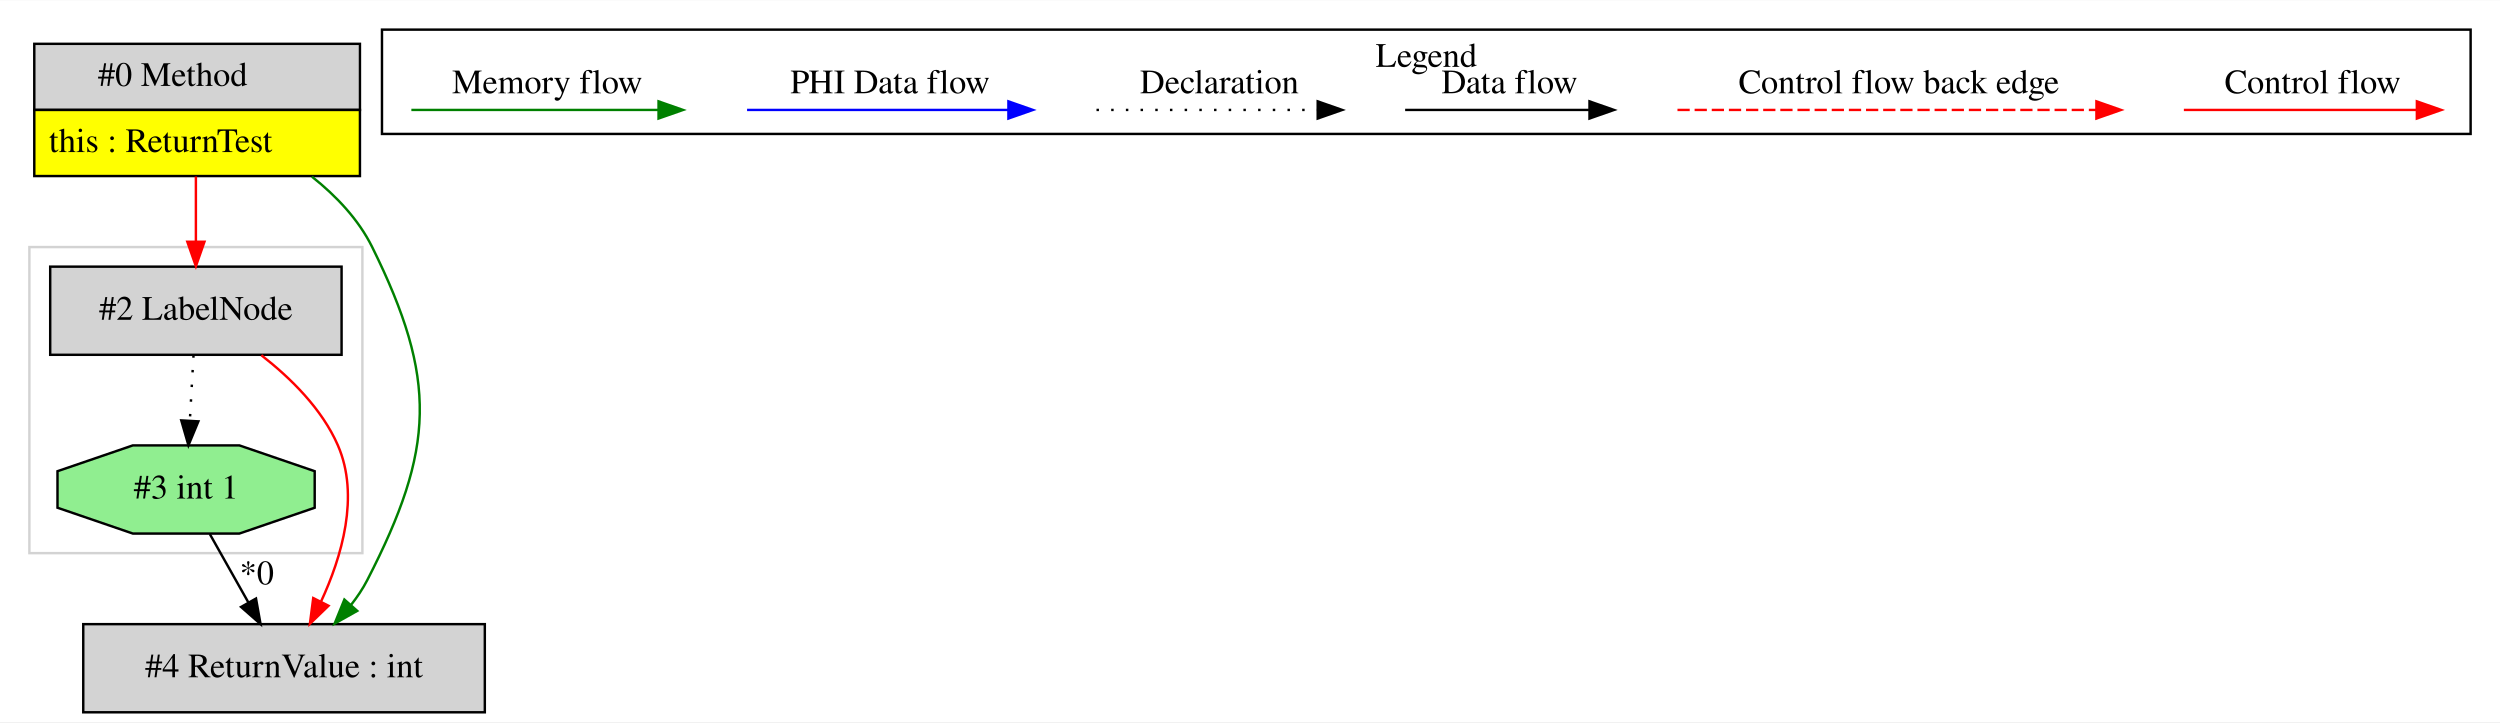
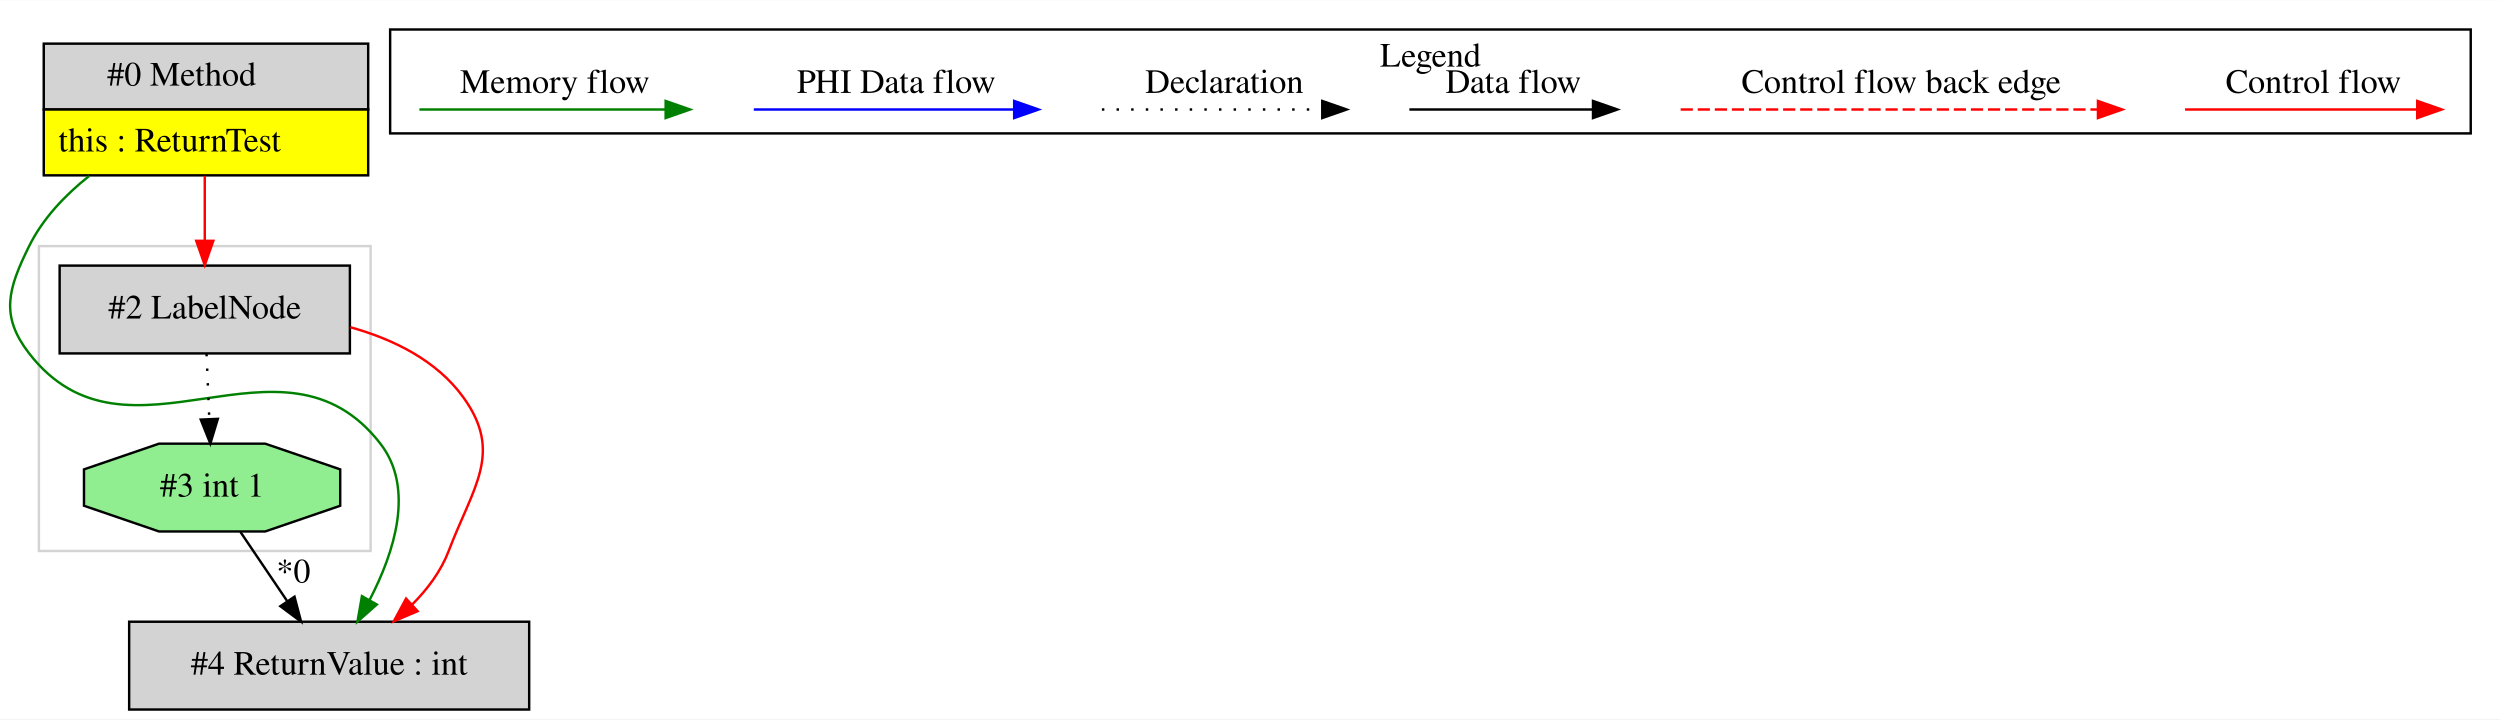
- <svg xmlns="http://www.w3.org/2000/svg" width="1021pt" height="295pt" viewBox="0.00 0.00 1021.00 294.80">
+ <svg xmlns="http://www.w3.org/2000/svg" width="1025pt" height="295pt" viewBox="0.00 0.00 1024.95 294.80">
  <g id="graph0" class="graph" transform="scale(1 1) rotate(0) translate(4 290.8)">
-     <polygon fill="white" stroke="transparent" points="-4,4 -4,-290.8 1017,-290.8 1017,4 -4,4" />
+     <polygon fill="white" stroke="transparent" points="-4,4 -4,-290.8 1020.95,-290.8 1020.95,4 -4,4" />
    <g id="clust1" class="cluster">
-       <polygon fill="none" stroke="lightgray" points="8,-65 8,-190 144,-190 144,-65 8,-65" />
+       <polygon fill="none" stroke="lightgray" points="11.95,-65 11.95,-190 147.95,-190 147.95,-65 11.95,-65" />
    </g>
    <g id="clust2" class="cluster">
-       <polygon fill="none" stroke="black" points="152,-236.2 152,-278.8 1005,-278.8 1005,-236.2 152,-236.2" />
-       <text text-anchor="middle" x="578.5" y="-263.6" font-family="Times,serif" font-size="14.00">Legend</text>
+       <polygon fill="none" stroke="black" points="155.95,-236.2 155.95,-278.8 1008.95,-278.8 1008.95,-236.2 155.95,-236.2" />
+       <text text-anchor="middle" x="582.45" y="-263.6" font-family="Times,serif" font-size="14.00">Legend</text>
    </g>
    <g id="node1" class="node">
-       <polygon fill="lightgrey" stroke="transparent" points="142.5,-273 9.5,-273 9.5,-219 142.5,-219 142.5,-273" />
-       <polygon fill="none" stroke="black" points="10,-246 10,-273 143,-273 143,-246 10,-246" />
-       <text text-anchor="start" x="36" y="-255.8" font-family="Times,serif" font-size="14.00">#0 Method</text>
-       <polygon fill="yellow" stroke="transparent" points="10,-219 10,-246 143,-246 143,-219 10,-219" />
-       <polygon fill="none" stroke="black" points="10,-219 10,-246 143,-246 143,-219 10,-219" />
-       <text text-anchor="start" x="16" y="-228.8" font-family="Times,serif" font-size="14.00">this : ReturnTest</text>
+       <polygon fill="lightgrey" stroke="transparent" points="146.45,-273 13.45,-273 13.45,-219 146.45,-219 146.45,-273" />
+       <polygon fill="none" stroke="black" points="13.95,-246 13.95,-273 146.95,-273 146.95,-246 13.95,-246" />
+       <text text-anchor="start" x="39.95" y="-255.8" font-family="Times,serif" font-size="14.00">#0 Method</text>
+       <polygon fill="yellow" stroke="transparent" points="13.95,-219 13.95,-246 146.95,-246 146.95,-219 13.95,-219" />
+       <polygon fill="none" stroke="black" points="13.95,-219 13.95,-246 146.95,-246 146.95,-219 13.95,-219" />
+       <text text-anchor="start" x="19.95" y="-228.8" font-family="Times,serif" font-size="14.00">this : ReturnTest</text>
    </g>
    <g id="node2" class="node">
-       <polygon fill="lightgrey" stroke="black" points="135.5,-182 16.5,-182 16.5,-146 135.5,-146 135.5,-182" />
-       <text text-anchor="middle" x="76" y="-160.3" font-family="Times,serif" font-size="14.00">#2 LabelNode</text>
+       <polygon fill="lightgrey" stroke="black" points="212.95,-36 48.95,-36 48.95,0 212.95,0 212.95,-36" />
+       <text text-anchor="middle" x="130.95" y="-14.3" font-family="Times,serif" font-size="14.00">#4 ReturnValue : int</text>
+     </g>
+     <g id="edge3" class="edge">
+       <path fill="none" stroke="green" d="M32.56,-218.75C22.65,-210.88 13.53,-201.28 7.95,-190 -0.72,-172.47 -4.03,-161.45 7.95,-146 48.45,-93.78 111.46,-161.22 151.95,-109 166.15,-90.7 157.65,-64.41 147.55,-44.97" />
+       <polygon fill="green" stroke="green" points="150.49,-43.06 142.55,-36.04 144.38,-46.48 150.49,-43.06" />
+     </g>
+     <g id="node4" class="node">
+       <polygon fill="lightgrey" stroke="black" points="139.45,-182 20.45,-182 20.45,-146 139.45,-146 139.45,-182" />
+       <text text-anchor="middle" x="79.95" y="-160.3" font-family="Times,serif" font-size="14.00">#2 LabelNode</text>
+     </g>
+     <g id="edge4" class="edge">
+       <path fill="none" stroke="red" d="M79.95,-218.81C79.95,-210.35 79.95,-200.95 79.95,-192.4" />
+       <polygon fill="red" stroke="red" points="83.45,-192.17 79.95,-182.17 76.45,-192.17 83.45,-192.17" />
+     </g>
+     <g id="node3" class="node">
+       <polygon fill="lightgreen" stroke="black" points="135.48,-83.54 135.48,-98.46 104.71,-109 61.2,-109 30.43,-98.46 30.43,-83.54 61.2,-73 104.71,-73 135.48,-83.54" />
+       <text text-anchor="middle" x="82.95" y="-87.3" font-family="Times,serif" font-size="14.00">#3 int 1</text>
    </g>
    <g id="edge1" class="edge">
-       <path fill="none" stroke="red" d="M76,-218.81C76,-210.35 76,-200.95 76,-192.4" />
-       <polygon fill="red" stroke="red" points="79.5,-192.17 76,-182.17 72.5,-192.17 79.5,-192.17" />
+       <path fill="none" stroke="black" d="M94.57,-72.81C100.35,-64.27 107.45,-53.77 113.83,-44.32" />
+       <polygon fill="black" stroke="black" points="116.74,-46.27 119.44,-36.03 110.94,-42.35 116.74,-46.27" />
+       <text text-anchor="middle" x="116.29" y="-52.08" font-family="Times,serif" font-size="14.00">*0</text>
    </g>
-     <g id="node4" class="node">
-       <polygon fill="lightgrey" stroke="black" points="194,-36 30,-36 30,0 194,0 194,-36" />
-       <text text-anchor="middle" x="112" y="-14.3" font-family="Times,serif" font-size="14.00">#4 ReturnValue : int</text>
+     <g id="edge2" class="edge">
+       <path fill="none" stroke="red" d="M139.64,-156.74C157.42,-151.77 175.05,-143.08 185.95,-128 202.43,-105.21 189.93,-91.3 179.95,-65 176.83,-56.77 171.29,-49.39 165.03,-43.08" />
+       <polygon fill="red" stroke="red" points="167.2,-40.32 157.45,-36.18 162.48,-45.5 167.2,-40.32" />
    </g>
    <g id="edge5" class="edge">
-       <path fill="none" stroke="green" d="M123.39,-218.75C133.3,-210.88 142.42,-201.28 148,-190 174.8,-135.81 173.67,-107.75 146,-54 144.18,-50.46 141.88,-47.04 139.33,-43.81" />
-       <polygon fill="green" stroke="green" points="141.89,-41.42 132.66,-36.23 136.64,-46.05 141.89,-41.42" />
-     </g>
-     <g id="node3" class="node">
-       <polygon fill="lightgreen" stroke="black" points="124.52,-83.54 124.52,-98.46 93.76,-109 50.24,-109 19.48,-98.46 19.48,-83.54 50.24,-73 93.76,-73 124.52,-83.54" />
-       <text text-anchor="middle" x="72" y="-87.3" font-family="Times,serif" font-size="14.00">#3 int 1</text>
-     </g>
-     <g id="edge2" class="edge">
-       <path fill="none" stroke="black" stroke-dasharray="1,5" d="M75.03,-145.81C74.58,-137.79 74.03,-128.05 73.53,-119.07" />
-       <polygon fill="black" stroke="black" points="77.02,-118.82 72.96,-109.03 70.03,-119.21 77.02,-118.82" />
-     </g>
-     <g id="edge4" class="edge">
-       <path fill="none" stroke="red" d="M102.74,-145.82C114.69,-136.52 127.52,-123.89 134,-109 142.97,-88.4 135.6,-63.49 127.06,-45.11" />
-       <polygon fill="red" stroke="red" points="130.17,-43.51 122.56,-36.14 123.92,-46.65 130.17,-43.51" />
-     </g>
-     <g id="edge3" class="edge">
-       <path fill="none" stroke="black" d="M81.68,-72.81C86.4,-64.44 92.17,-54.2 97.41,-44.9" />
-       <polygon fill="black" stroke="black" points="100.55,-46.46 102.41,-36.03 94.45,-43.02 100.55,-46.46" />
-       <text text-anchor="middle" x="100.87" y="-52.27" font-family="Times,serif" font-size="14.00">*0</text>
+       <path fill="none" stroke="black" stroke-dasharray="1,5" d="M80.68,-145.81C81.02,-137.79 81.43,-128.05 81.81,-119.07" />
+       <polygon fill="black" stroke="black" points="85.31,-119.17 82.23,-109.03 78.31,-118.87 85.31,-119.17" />
    </g>
    <g id="edge6" class="edge">
-       <path fill="none" stroke="red" d="M887.89,-246C899.11,-246 957.24,-246 982.86,-246" />
-       <polygon fill="red" stroke="red" points="983.06,-249.5 993.06,-246 983.06,-242.5 983.06,-249.5" />
-       <text text-anchor="middle" x="940.5" y="-252.8" font-family="Times,serif" font-size="14.00">Control flow</text>
+       <path fill="none" stroke="red" d="M891.84,-246C903.06,-246 961.2,-246 986.81,-246" />
+       <polygon fill="red" stroke="red" points="987.01,-249.5 997.01,-246 987.01,-242.5 987.01,-249.5" />
+       <text text-anchor="middle" x="944.45" y="-252.8" font-family="Times,serif" font-size="14.00">Control flow</text>
    </g>
    <g id="edge7" class="edge">
-       <path fill="none" stroke="red" stroke-dasharray="5,2" d="M681.08,-246C698.05,-246 814.21,-246 852.08,-246" />
-       <polygon fill="red" stroke="red" points="852.17,-249.5 862.17,-246 852.17,-242.5 852.17,-249.5" />
-       <text text-anchor="middle" x="771.5" y="-252.8" font-family="Times,serif" font-size="14.00">Control flow back edge</text>
+       <path fill="none" stroke="red" stroke-dasharray="5,2" d="M685.03,-246C702,-246 818.16,-246 856.04,-246" />
+       <polygon fill="red" stroke="red" points="856.12,-249.5 866.12,-246 856.12,-242.5 856.12,-249.5" />
+       <text text-anchor="middle" x="775.45" y="-252.8" font-family="Times,serif" font-size="14.00">Control flow back edge</text>
    </g>
    <g id="edge8" class="edge">
-       <path fill="none" stroke="black" d="M569.86,-246C579.41,-246 623.31,-246 644.92,-246" />
-       <polygon fill="black" stroke="black" points="645.15,-249.5 655.15,-246 645.15,-242.5 645.15,-249.5" />
-       <text text-anchor="middle" x="612.5" y="-252.8" font-family="Times,serif" font-size="14.00">Data flow</text>
+       <path fill="none" stroke="black" d="M573.81,-246C583.36,-246 627.26,-246 648.87,-246" />
+       <polygon fill="black" stroke="black" points="649.1,-249.5 659.1,-246 649.1,-242.5 649.1,-249.5" />
+       <text text-anchor="middle" x="616.45" y="-252.8" font-family="Times,serif" font-size="14.00">Data flow</text>
    </g>
    <g id="edge9" class="edge">
-       <path fill="none" stroke="black" stroke-dasharray="1,5" d="M443.81,-246C454.46,-246 509.46,-246 534.08,-246" />
-       <polygon fill="black" stroke="black" points="534.15,-249.5 544.15,-246 534.15,-242.5 534.15,-249.5" />
-       <text text-anchor="middle" x="494" y="-252.8" font-family="Times,serif" font-size="14.00">Declaration</text>
+       <path fill="none" stroke="black" stroke-dasharray="1,5" d="M447.76,-246C458.41,-246 513.42,-246 538.03,-246" />
+       <polygon fill="black" stroke="black" points="538.1,-249.5 548.1,-246 538.1,-242.5 538.1,-249.5" />
+       <text text-anchor="middle" x="497.95" y="-252.8" font-family="Times,serif" font-size="14.00">Declaration</text>
    </g>
    <g id="edge10" class="edge">
-       <path fill="none" stroke="blue" d="M301.1,-246C313.72,-246 379.88,-246 407.68,-246" />
-       <polygon fill="blue" stroke="blue" points="407.84,-249.5 417.84,-246 407.84,-242.5 407.84,-249.5" />
-       <text text-anchor="middle" x="359.5" y="-252.8" font-family="Times,serif" font-size="14.00">PHI Data flow</text>
+       <path fill="none" stroke="blue" d="M305.05,-246C317.67,-246 383.83,-246 411.63,-246" />
+       <polygon fill="blue" stroke="blue" points="411.79,-249.5 421.79,-246 411.79,-242.5 411.79,-249.5" />
+       <text text-anchor="middle" x="363.45" y="-252.8" font-family="Times,serif" font-size="14.00">PHI Data flow</text>
    </g>
    <g id="edge11" class="edge">
-       <path fill="none" stroke="green" d="M164,-246C175.94,-246 238.3,-246 264.93,-246" />
-       <polygon fill="green" stroke="green" points="264.95,-249.5 274.95,-246 264.95,-242.5 264.95,-249.5" />
-       <text text-anchor="middle" x="219.5" y="-252.8" font-family="Times,serif" font-size="14.00">Memory flow</text>
+       <path fill="none" stroke="green" d="M167.95,-246C179.89,-246 242.25,-246 268.88,-246" />
+       <polygon fill="green" stroke="green" points="268.9,-249.5 278.9,-246 268.9,-242.5 268.9,-249.5" />
+       <text text-anchor="middle" x="223.45" y="-252.8" font-family="Times,serif" font-size="14.00">Memory flow</text>
    </g>
  </g>
</svg>
